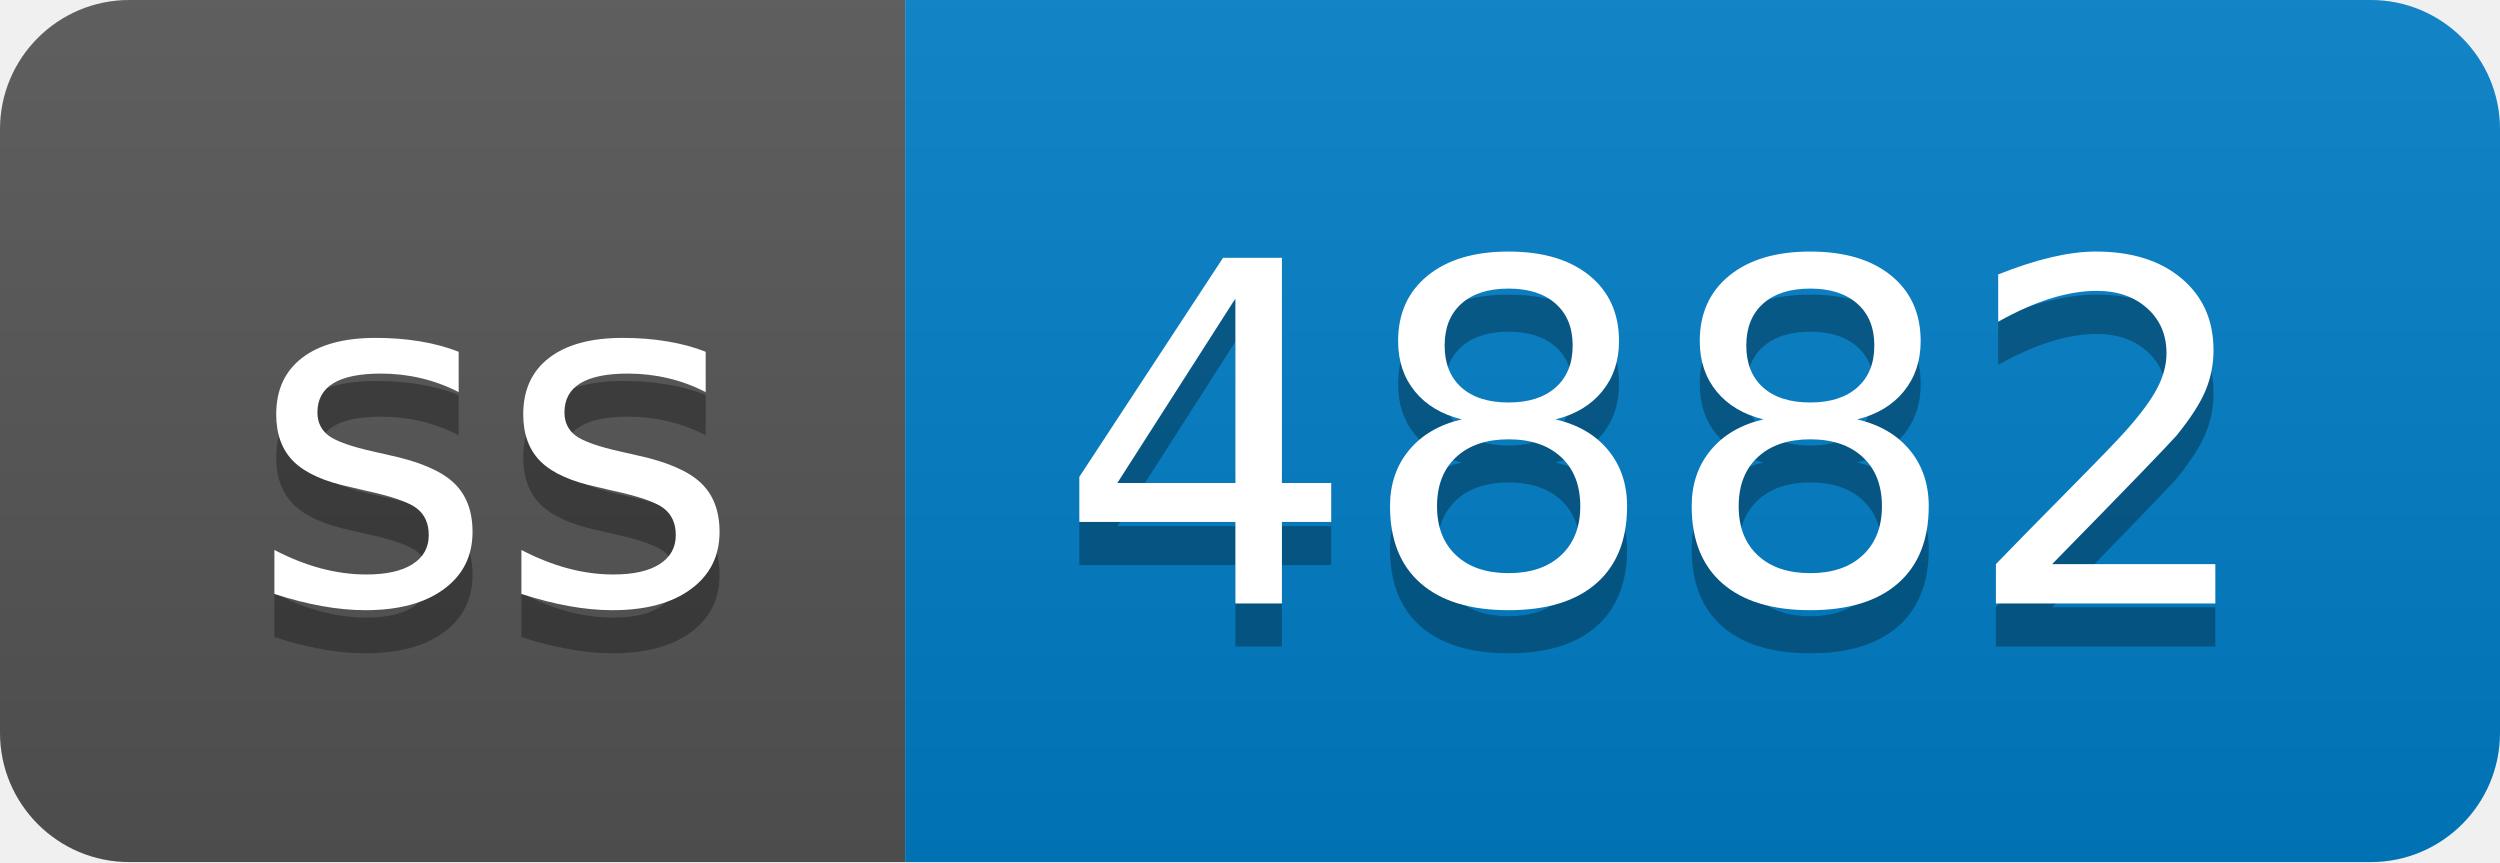
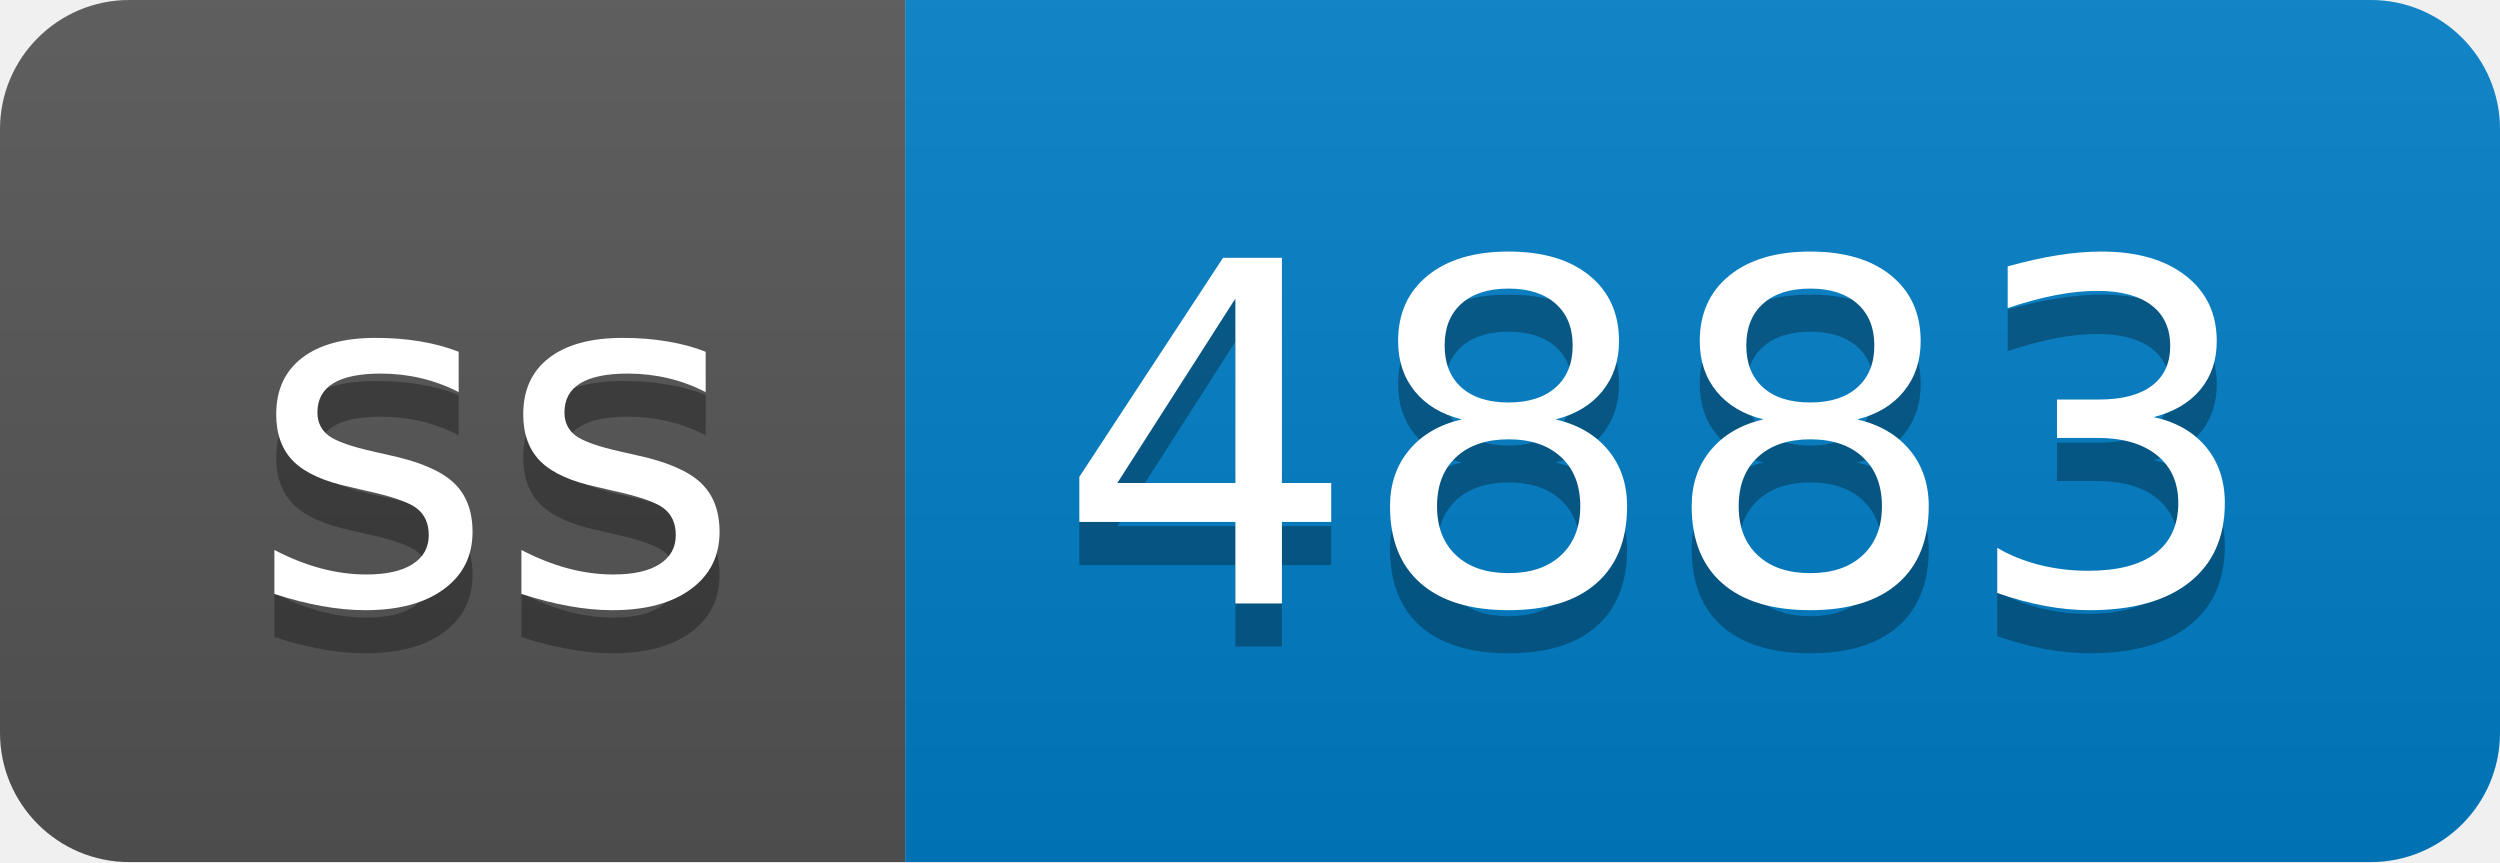
- <svg xmlns="http://www.w3.org/2000/svg" width="58" height="20" role="img" aria-label="ss: 4882">
+ <svg xmlns="http://www.w3.org/2000/svg" width="58" height="20" role="img" aria-label="ss: 4883">
  <linearGradient id="s" x2="0" y2="100%">
    <stop offset="0" stop-color="#bbb" stop-opacity=".1" />
    <stop offset="1" stop-opacity=".1" />
  </linearGradient>
  <clipPath id="r">
    <rect width="58" height="20" rx="3" fill="#fff" />
  </clipPath>
  <g clip-path="url(#r)">
    <rect width="21" height="20" fill="#555" />
    <rect x="21" width="37" height="20" fill="#007ec6" />
    <rect width="58" height="20" fill="url(#s)" />
  </g>
  <g fill="#fff" text-anchor="middle" font-family="Verdana,Geneva,DejaVu Sans,sans-serif" text-rendering="geometricPrecision" font-size="110">
    <text aria-hidden="true" x="115" y="150" fill="#010101" fill-opacity=".3" transform="scale(.1)" textLength="110">ss</text>
    <text x="115" y="140" transform="scale(.1)" fill="#fff" textLength="110">ss</text>
-     <text aria-hidden="true" x="385" y="150" fill="#010101" fill-opacity=".3" transform="scale(.1)" textLength="270">4882</text>
-     <text x="385" y="140" transform="scale(.1)" fill="#fff" textLength="270">4882</text>
+     <text aria-hidden="true" x="385" y="150" fill="#010101" fill-opacity=".3" transform="scale(.1)" textLength="270">4883</text>
+     <text x="385" y="140" transform="scale(.1)" fill="#fff" textLength="270">4883</text>
  </g>
</svg>
